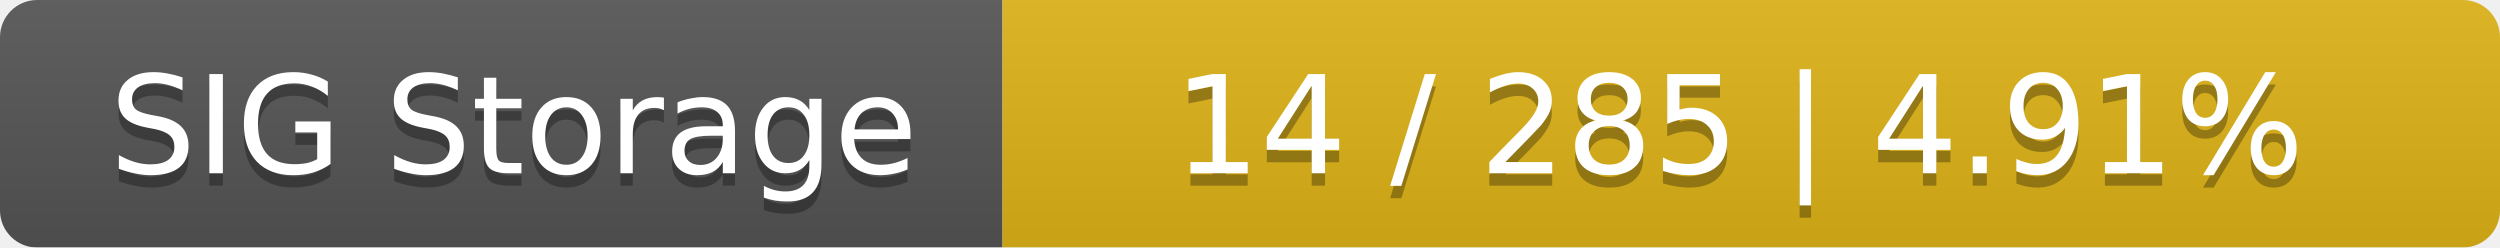
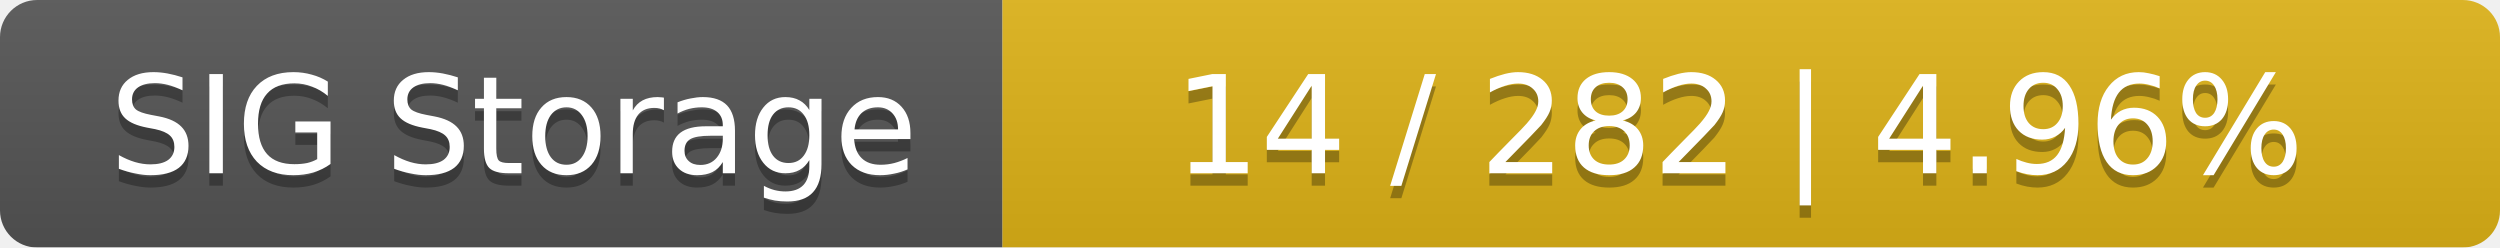
<svg xmlns="http://www.w3.org/2000/svg" width="202" height="20">
  <linearGradient id="smooth" x2="0" y2="100%">
    <stop offset="0" stop-color="#bbb" stop-opacity=".1" />
    <stop offset="1" stop-opacity=".1" />
  </linearGradient>
  <mask id="round">
    <rect width="202" height="20" rx="3" fill="#fff" />
  </mask>
  <g mask="url(#round)">
    <rect width="81" height="20" fill="#555" />
    <rect x="81" width="121" height="20" fill="#dfb317" />
    <rect width="202" height="20" fill="url(#smooth)" />
  </g>
  <g fill="#fff" text-anchor="middle" font-family="DejaVu Sans,Verdana,Geneva,sans-serif" font-size="11">
    <text x="41.5" y="15" fill="#010101" fill-opacity=".3">SIG Storage</text>
    <text x="41.5" y="14">SIG Storage</text>
-     <text x="140.5" y="15" fill="#010101" fill-opacity=".3">14 / 285    |    4.91%</text>
-     <text x="140.5" y="14">14 / 285    |    4.91%</text>
+     <text x="140.5" y="15" fill="#010101" fill-opacity=".3">14 / 282    |    4.96%</text>
+     <text x="140.5" y="14">14 / 282    |    4.96%</text>
  </g>
</svg>
